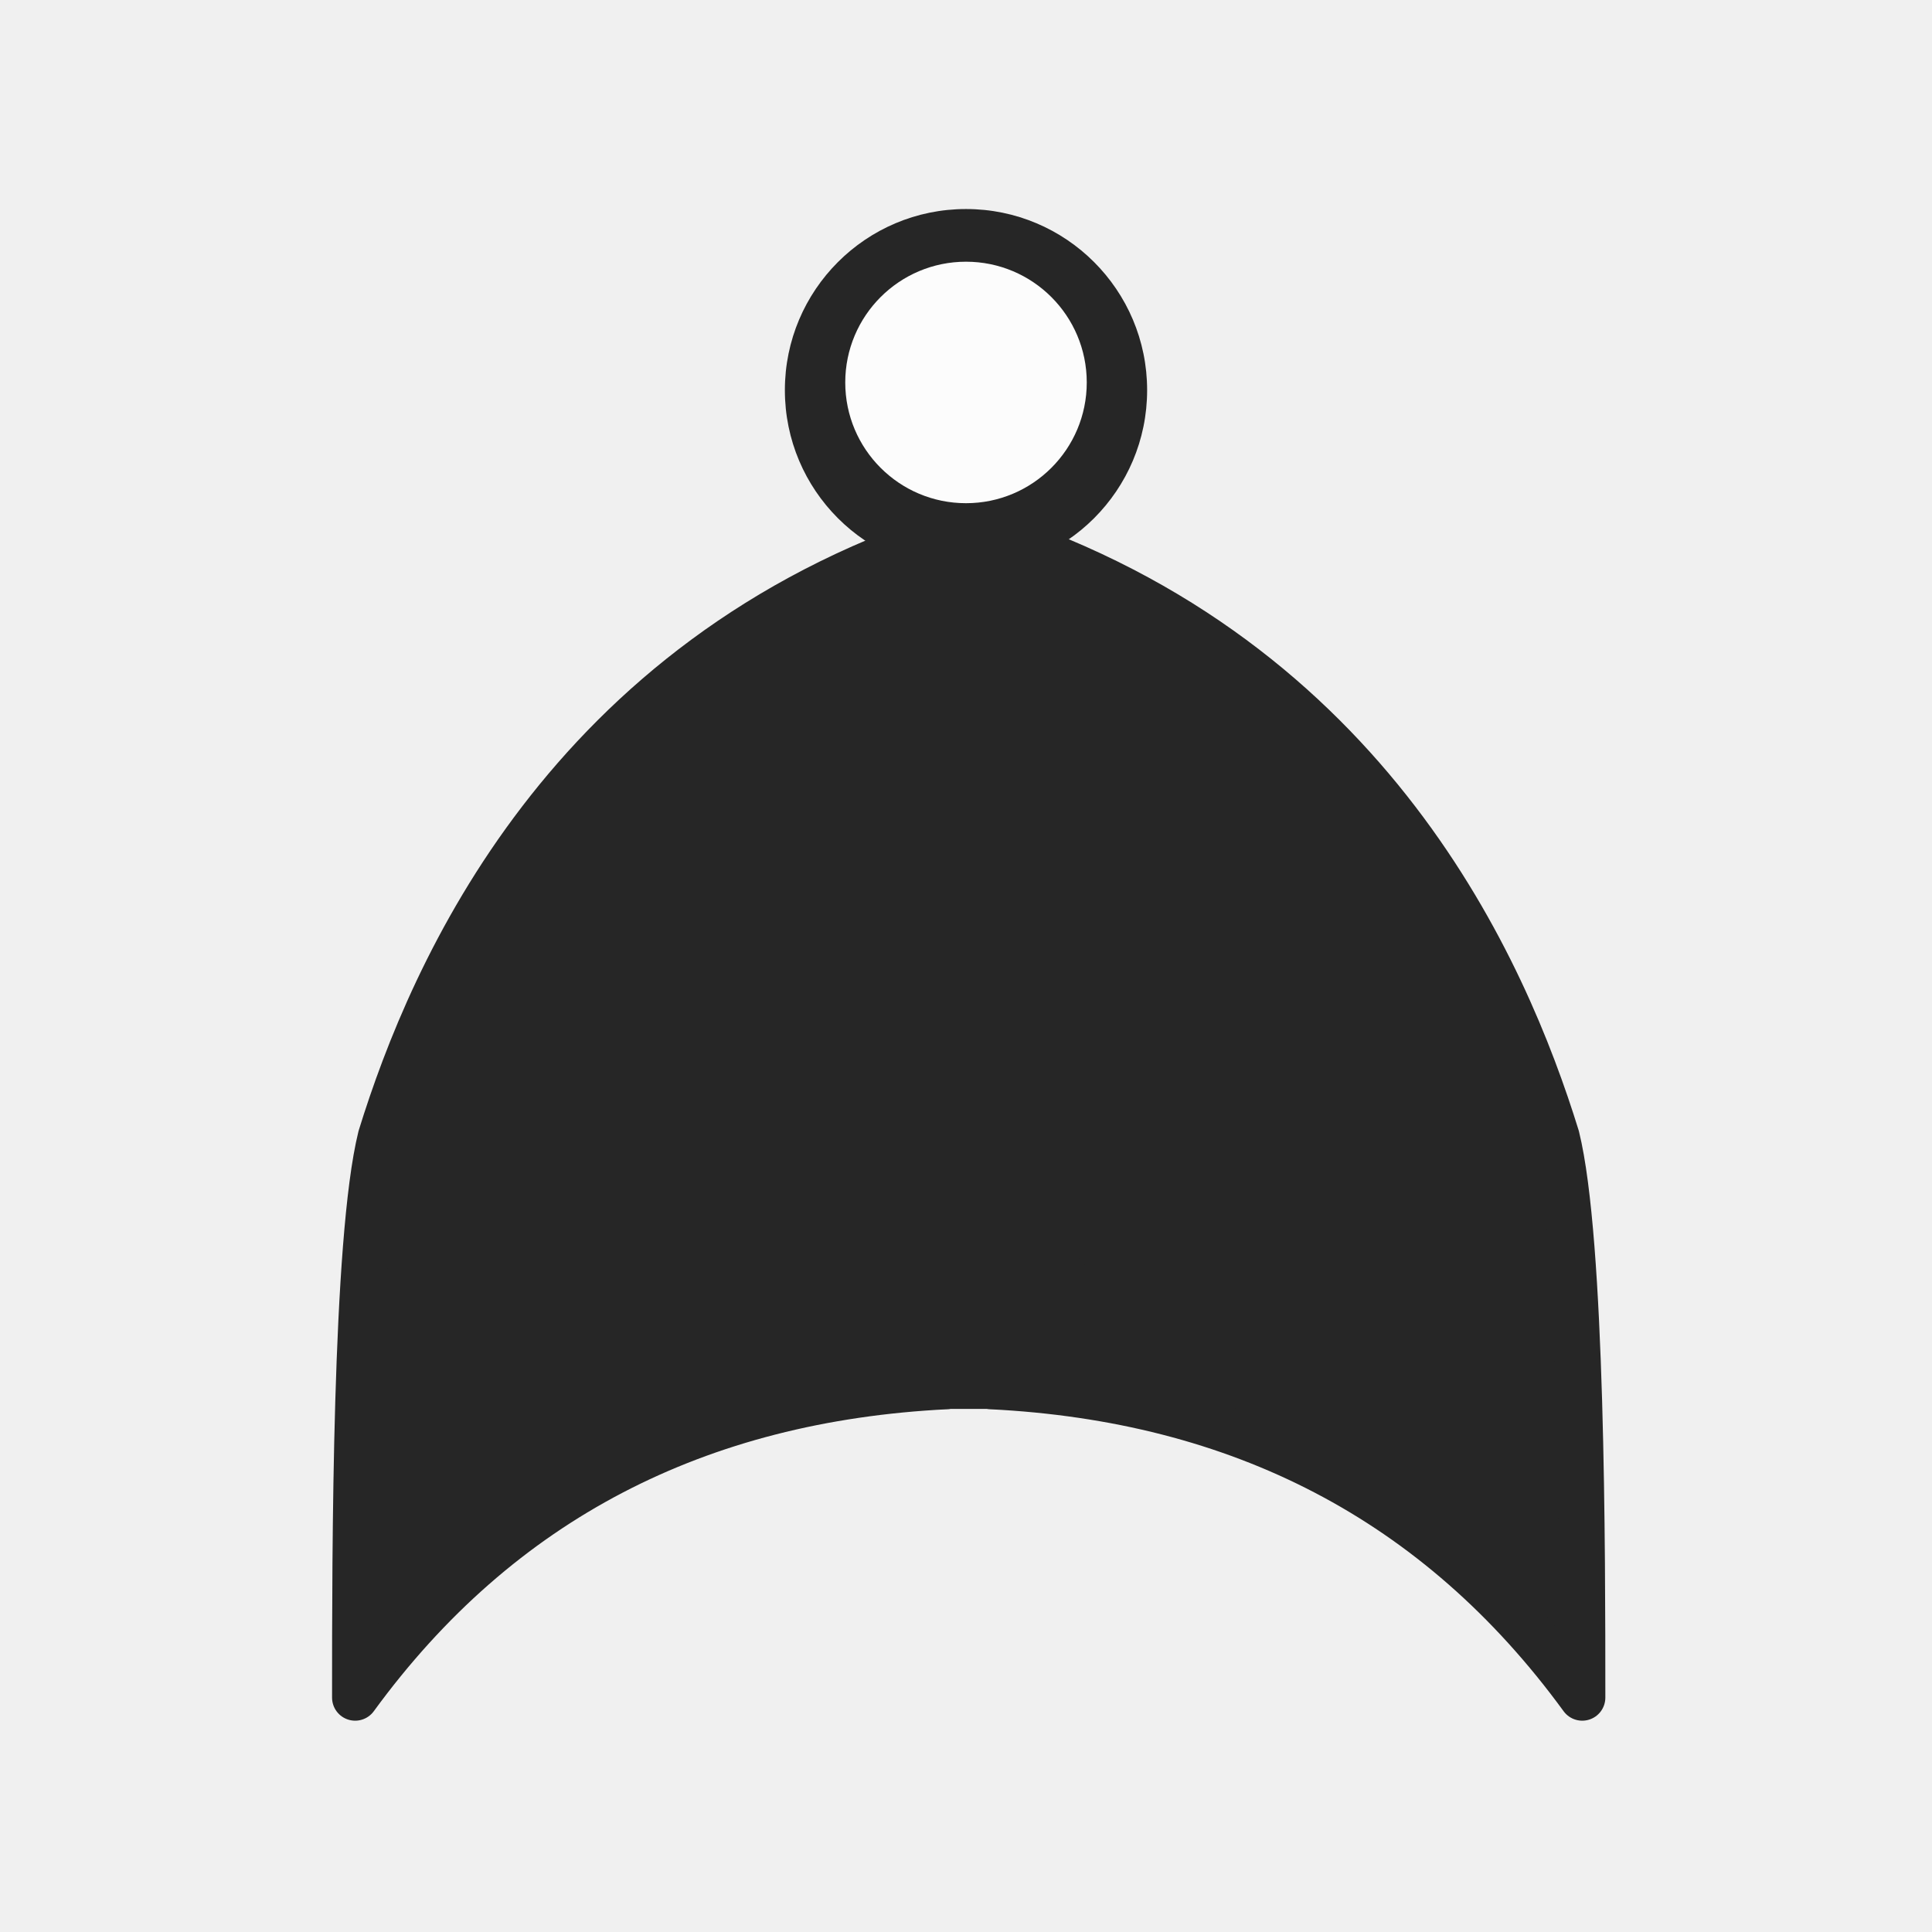
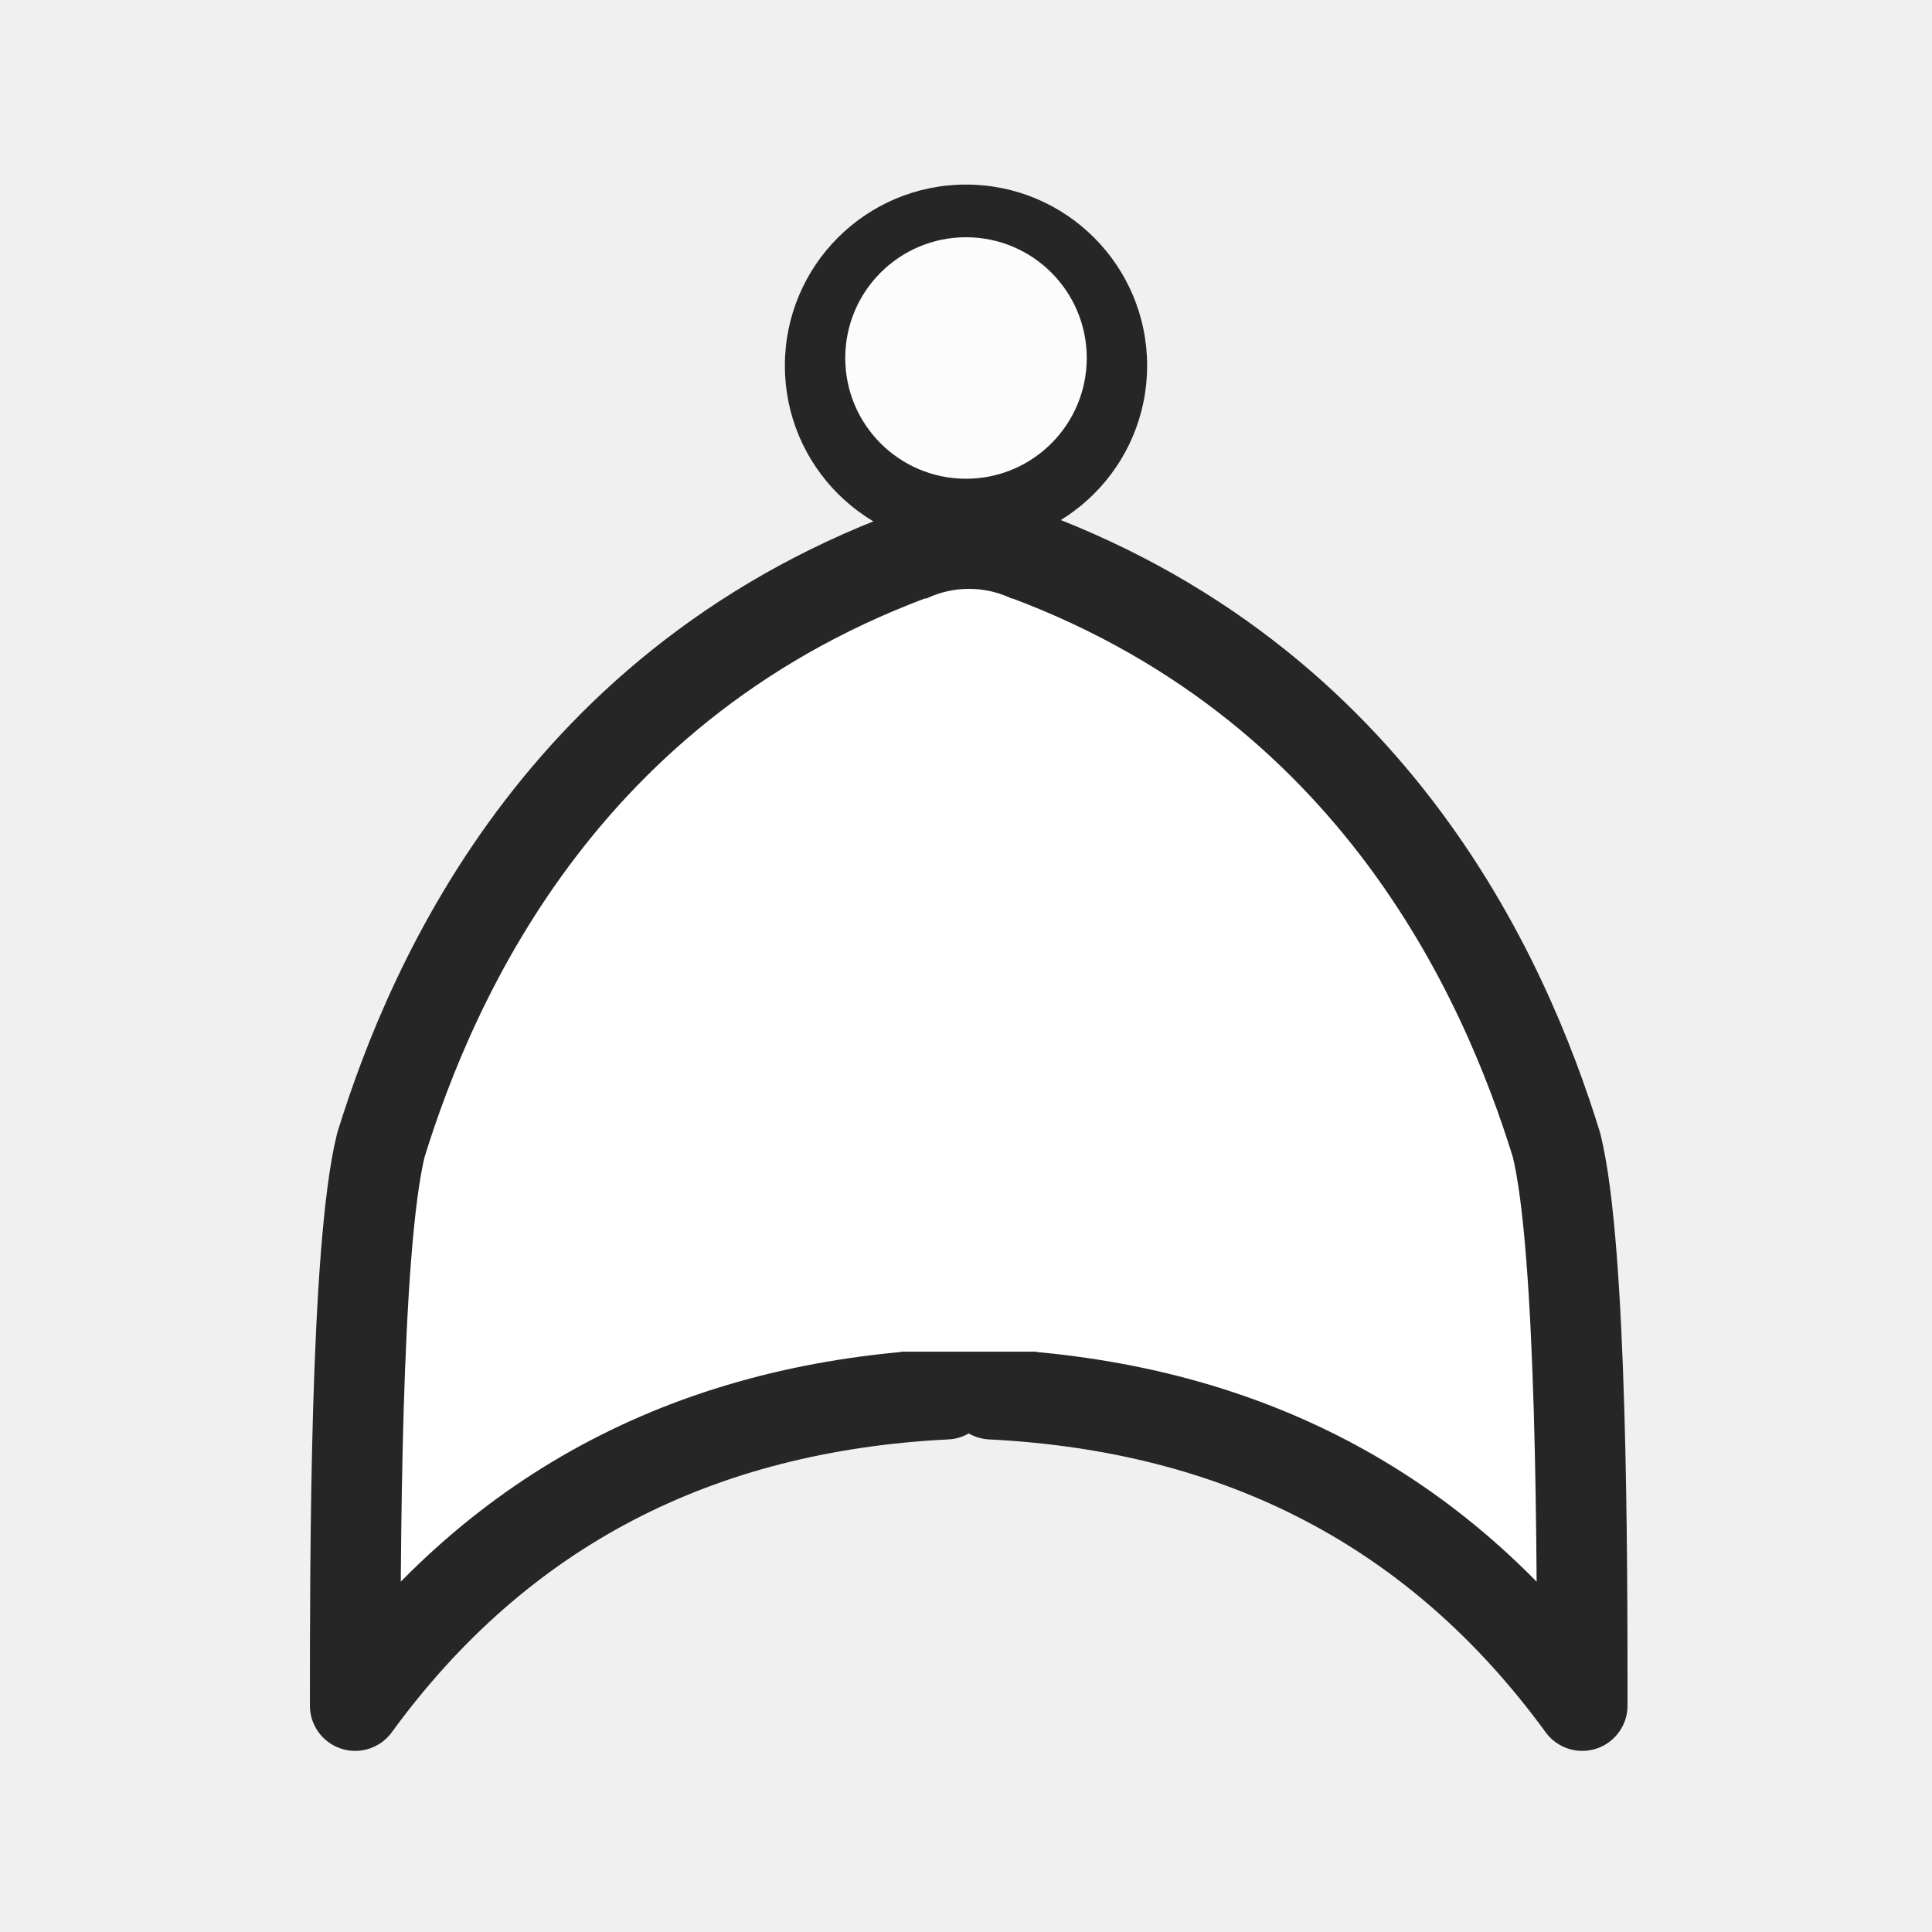
<svg xmlns="http://www.w3.org/2000/svg" width="64px" height="64px" id="svg3852" version="1.1">
  <defs id="defs3854">
-     <filter id="filter4126" x="-1.739" width="4.477" y="-0.232" height="1.464">
-       <feGaussianBlur stdDeviation="2.573" id="feGaussianBlur4128" />
-     </filter>
-   </defs>
+     </defs>
  <g id="layer1">
-     <path style="fill:#262626;fill-opacity:1;stroke:#262626;stroke-width:1.53;stroke-linecap:round;stroke-linejoin:round;stroke-miterlimit:4;stroke-opacity:1;stroke-dasharray:none" d="m 31.341,45.919 c -8.202,0.41 -14.784,3.746 -19.576,10.316 0,-4.814 0,-15.13 0.851,-18.569 1.702,-5.502 6.161,-15.816 18.725,-19.945" id="path4491" />
-     <path style="fill:#262626;fill-opacity:1;stroke:#262626;stroke-width:1.53;stroke-linecap:round;stroke-linejoin:round;stroke-miterlimit:4;stroke-opacity:1;stroke-dasharray:none" d="m 32.838,45.919 c 8.202,0.41 14.784,3.746 19.576,10.316 0,-4.814 0,-15.13 -0.851,-18.569 C 49.86,32.164 45.402,21.849 32.838,17.721" id="path4491-7" />
-     <rect style="fill:#262626;fill-opacity:1;stroke:#262626;stroke-width:2.299;stroke-linecap:round;stroke-linejoin:round;stroke-miterlimit:4;stroke-opacity:1;stroke-dasharray:none" id="rect3810" width="3.552" height="26.629" x="30.31" y="18.034" rx="2.015" />
-     <rect style="fill:#262626;fill-opacity:1;stroke:#262626;stroke-width:2.359;stroke-linecap:round;stroke-linejoin:round;stroke-miterlimit:4;stroke-opacity:1;stroke-dasharray:none" id="rect3812" width="5.806" height="2.943" x="29.141" y="42.55" rx="0.821" ry="0" />
-     <path style="fill:#262626;fill-opacity:1;stroke:none" id="path4140" d="m 35.444,9.022 a 7.248,7.336 0 1 1 -14.496,0 7.248,7.336 0 1 1 14.496,0 z" transform="matrix(0.8278323,0,0,0.8178585,8.658537,5.545443)" />
-     <path style="fill:#fcfcfc;fill-opacity:1;stroke:none" id="path4140-7" d="m 35.444,9.022 a 7.248,7.336 0 1 1 -14.496,0 7.248,7.336 0 1 1 14.496,0 z" transform="matrix(0.5518882,0,0,0.545239,16.43903,7.75011)" />
+     <circle style="fill:#262626;fill-opacity:1;stroke:none" id="path4140" cx="32" cy="12.114" r="6" />
+     <circle style="fill:#fcfcfc;fill-opacity:1;stroke:none" id="path4140-7" cx="32" cy="11.859" r="4" />
+     <path style="fill:#ffffff;fill-opacity:1;stroke:#262626;stroke-width:3;stroke-linecap:round;stroke-linejoin:round;stroke-miterlimit:4;stroke-dasharray:none;stroke-opacity:1" d="M 31.342,17.987 C 18.778,22.115 14.319,32.43 12.617,37.932 11.766,41.371 11.766,51.686 11.766,56.5 16.557,49.93 23.14,46.594 31.342,46.184 l 0,-1.445 c 0.227,0.119 0.477,0.189 0.744,0.189 0.271,0 0.523,-0.074 0.752,-0.195 l 0,1.451 c 8.202,0.41 14.784,3.747 19.576,10.316 0,-4.814 -4.38e-4,-15.13 -0.852,-18.568 C 49.86,32.43 45.402,22.115 32.838,17.987 l 0,0.508 c -0.229,-0.122 -0.481,-0.195 -0.752,-0.195 -0.267,0 -0.518,0.071 -0.744,0.189 l 0,-0.502 z" id="path4491-6" />
+     <rect style="opacity:1;fill:#ffffff;fill-opacity:1;stroke:none;stroke-width:3;stroke-linecap:round;stroke-linejoin:round;stroke-miterlimit:4;stroke-dasharray:none;stroke-opacity:1" id="rect4195" width="8.325" height="3.309" x="28.151" y="41.467" rx="0" ry="0" />
+     <ellipse style="opacity:1;fill:#ffffff;fill-opacity:1;stroke:none;stroke-width:3;stroke-linecap:round;stroke-linejoin:round;stroke-miterlimit:4;stroke-dasharray:none;stroke-opacity:1" id="path4197" cx="32.1" cy="22.976" rx="3.362" ry="3.469" />
  </g>
</svg>
